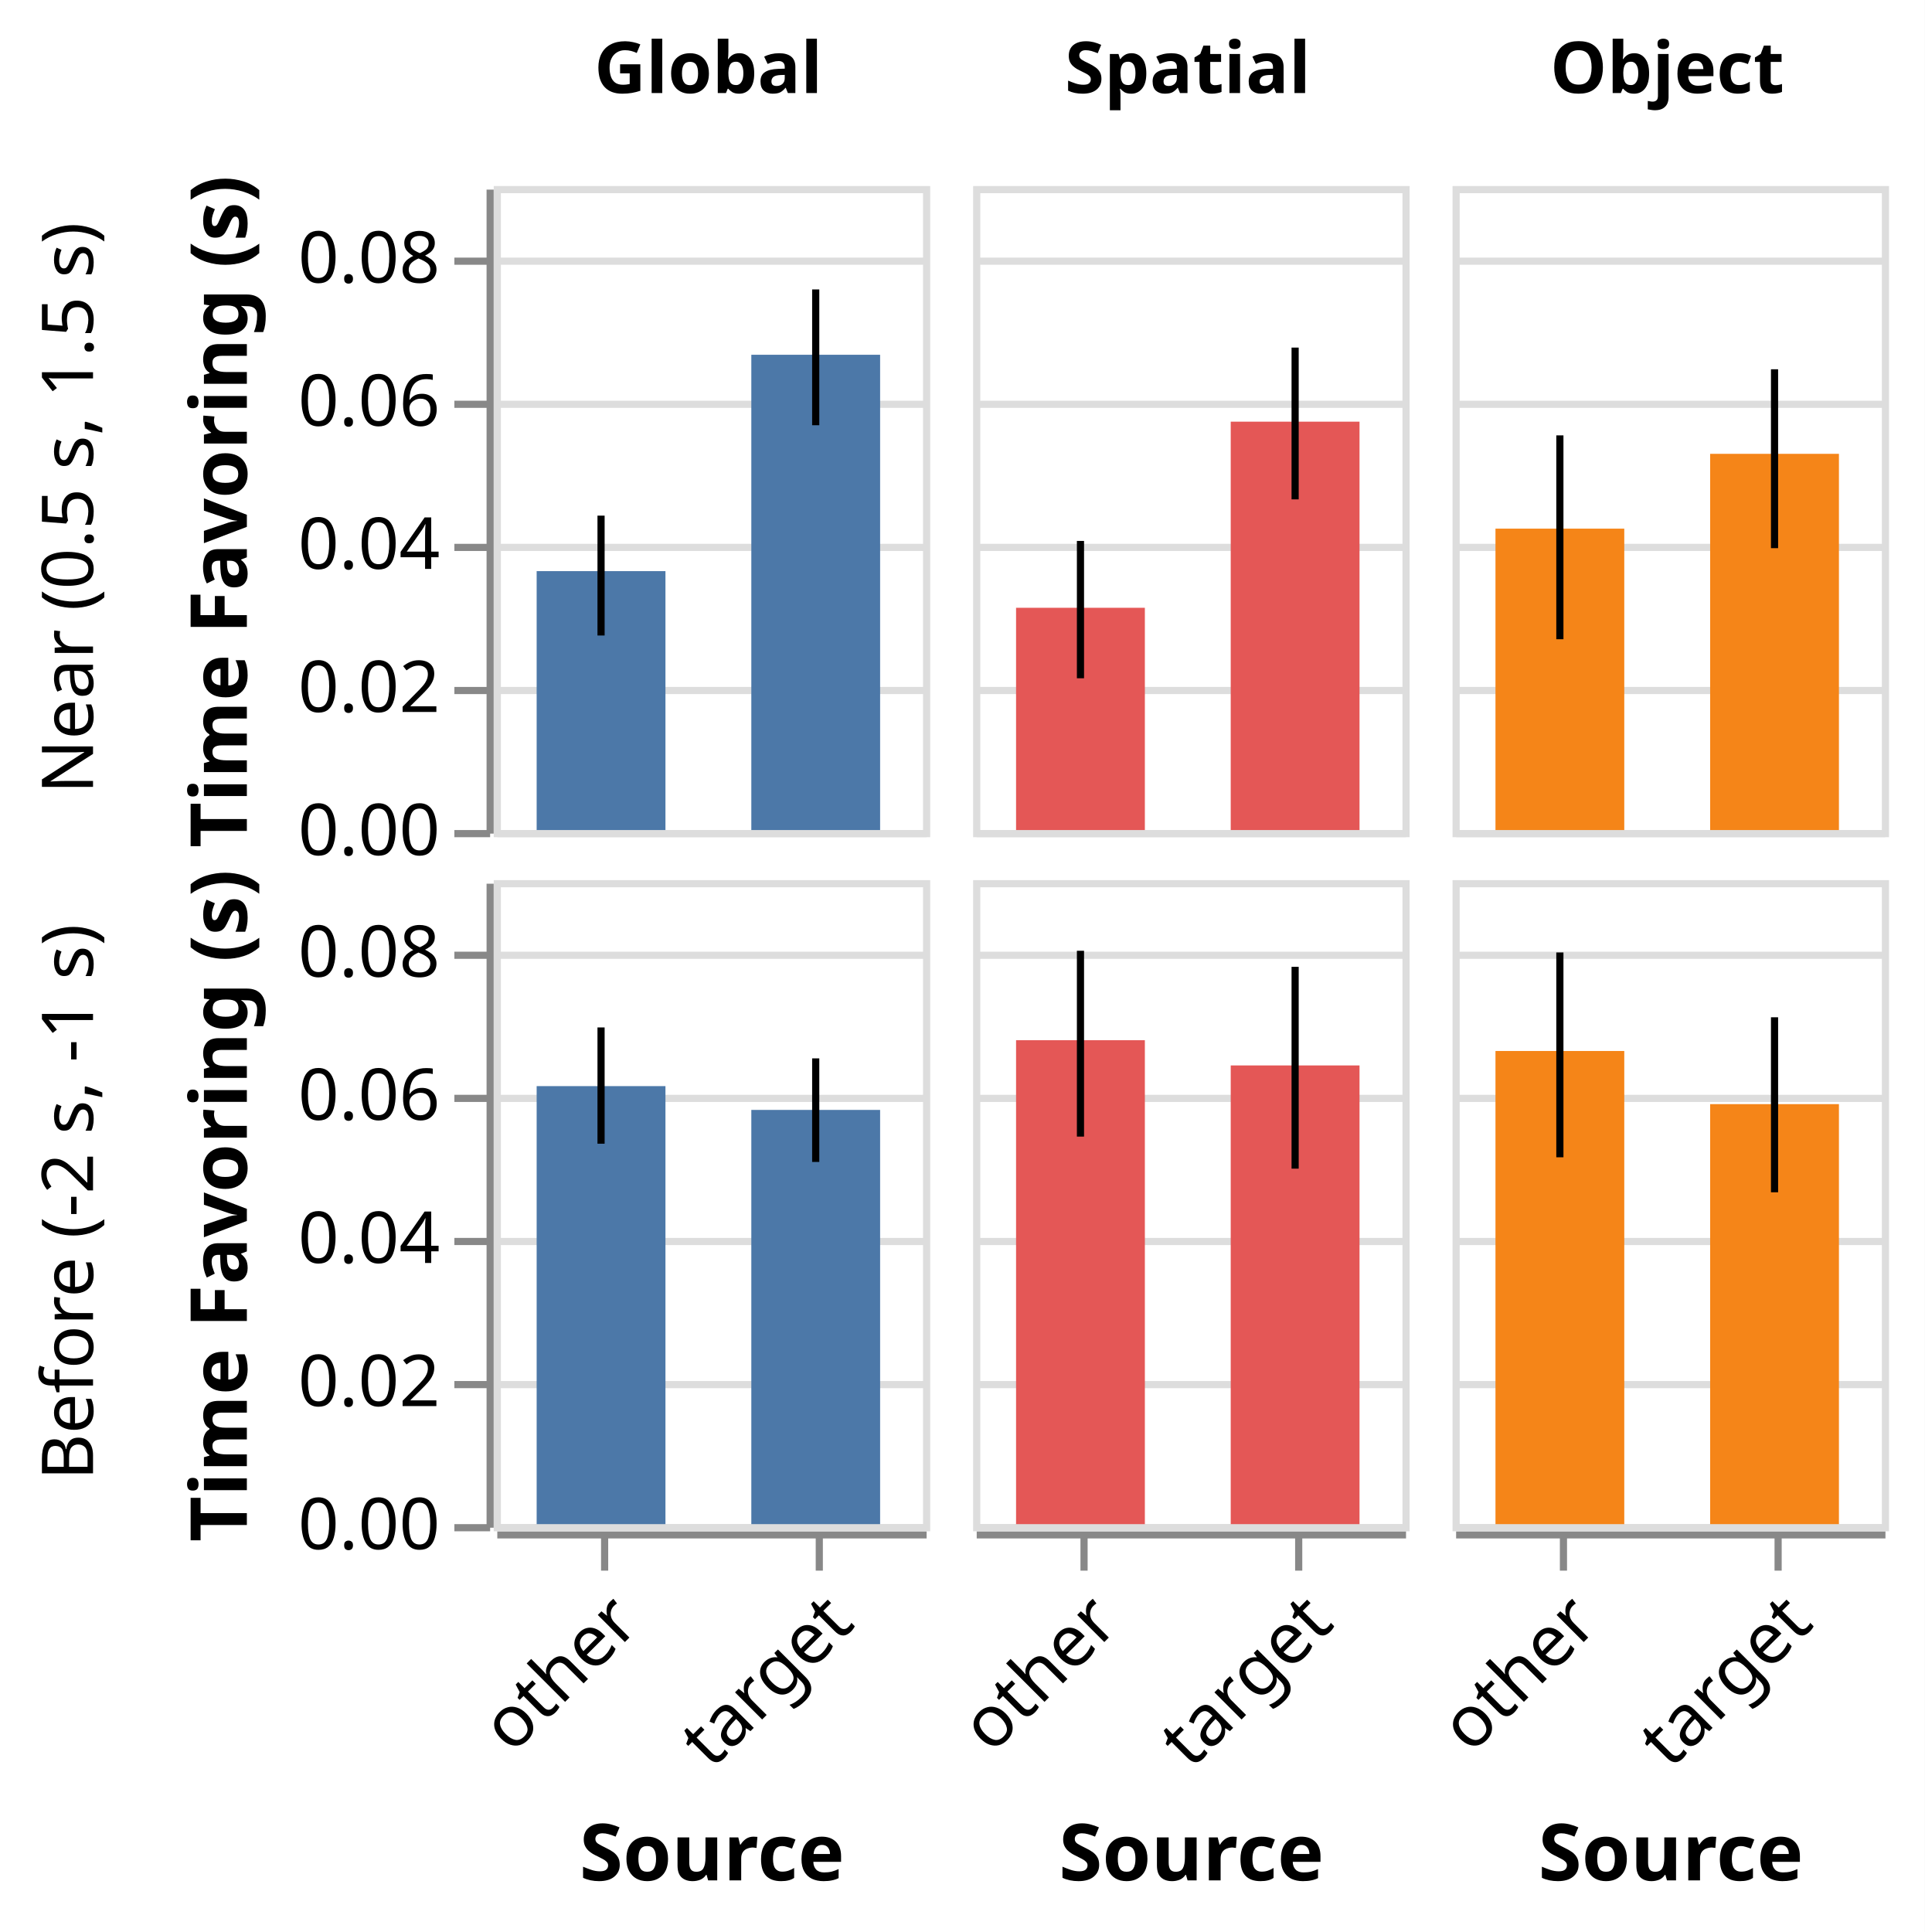
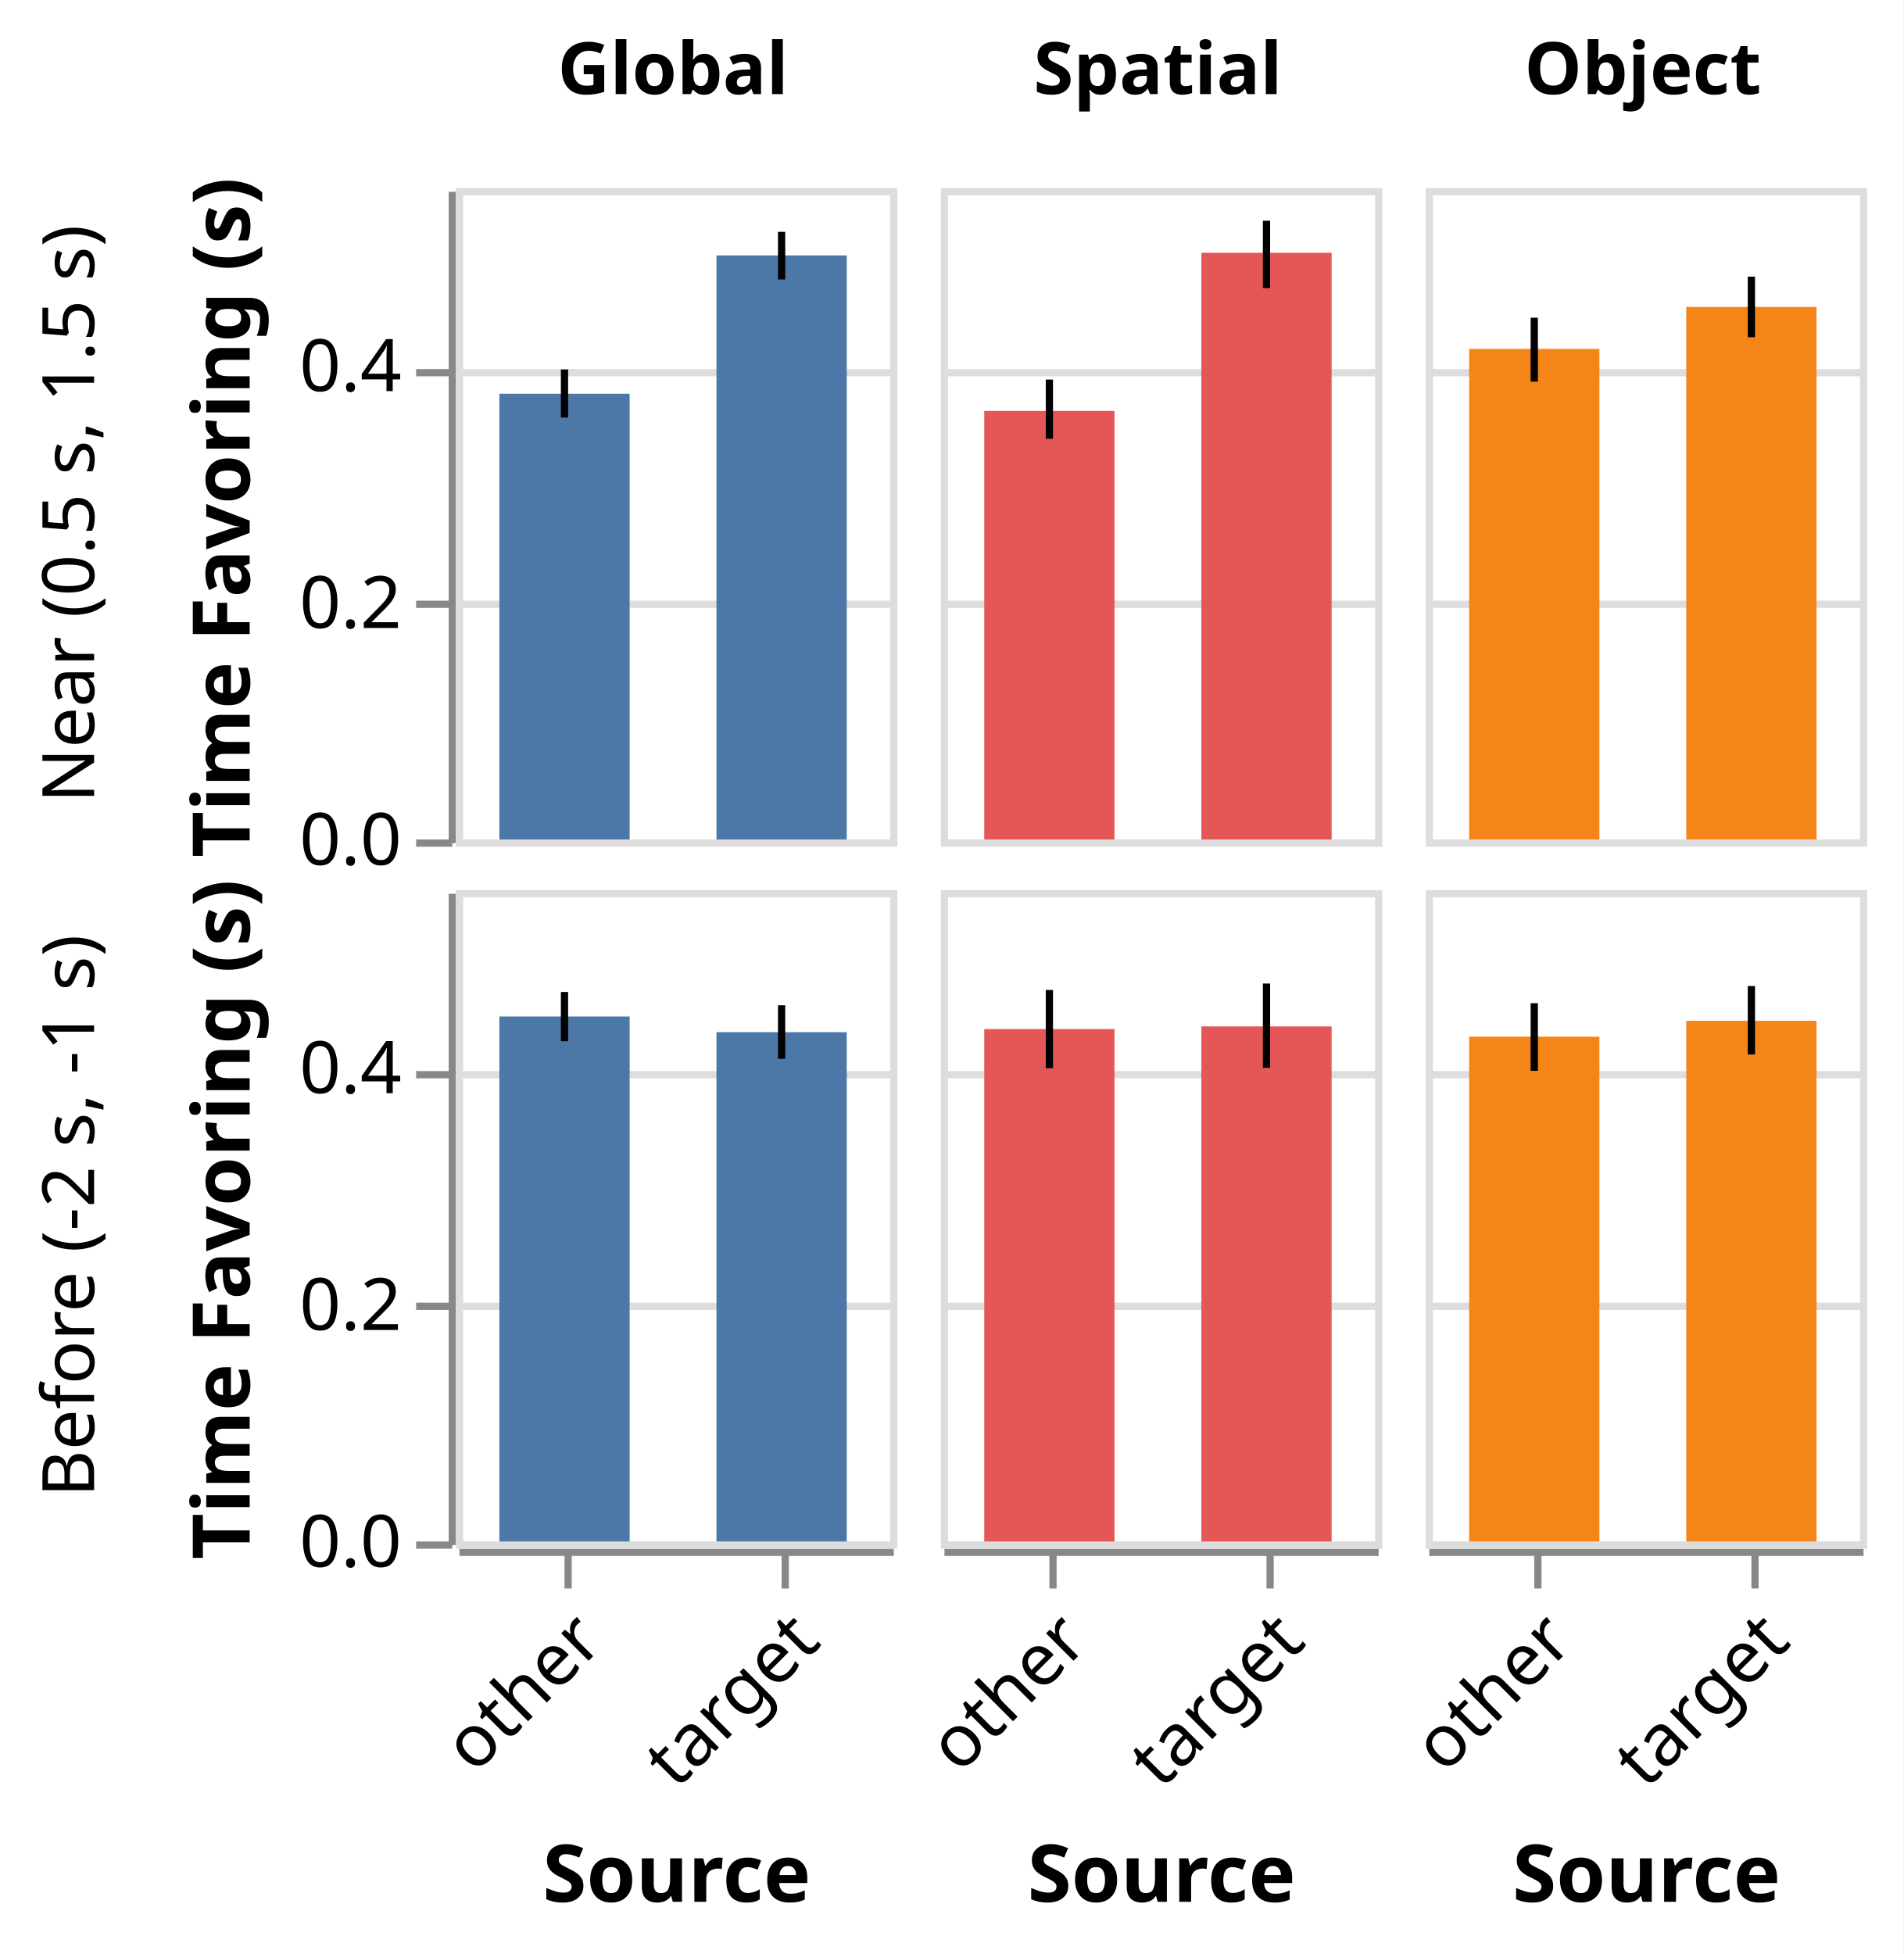
- <svg xmlns="http://www.w3.org/2000/svg" class="marks" width="269" height="270" viewBox="0 0 269 270" version="1.1">
-   <rect width="269" height="270" fill="white" />
-   <g fill="none" stroke-miterlimit="10" transform="translate(69,26)">
+ <svg xmlns="http://www.w3.org/2000/svg" class="marks" width="263" height="270" viewBox="0 0 263 270" version="1.1">
+   <rect width="263" height="270" fill="white" />
+   <g fill="none" stroke-miterlimit="10" transform="translate(63,26)">
    <g class="mark-group role-frame root" role="graphics-object" aria-roledescription="group mark container">
      <g transform="translate(0,0)">
        <path class="background" aria-hidden="true" d="M0,0h0v0h0Z" />
        <g>
          <g class="mark-group role-row-header row_header" role="graphics-object" aria-roledescription="group mark container">
            <g transform="translate(-1,0)">
              <path class="background" aria-hidden="true" d="M0,0h0v90h0Z" />
              <g>
-                 <g class="mark-group role-axis" role="graphics-symbol" aria-roledescription="axis" aria-label="Y-axis titled 'Time Favoring (s)' for a linear scale with values from 0.00 to 0.09">
+                 <g class="mark-group role-axis" role="graphics-symbol" aria-roledescription="axis" aria-label="Y-axis titled 'Time Favoring (s)' for a linear scale with values from 0.0 to 0.6">
                  <g transform="translate(0.5,0.5)">
                    <path class="background" aria-hidden="true" d="M0,0h0v0h0Z" pointer-events="none" />
                    <g>
                      <g class="mark-rule role-axis-tick" pointer-events="none">
                        <line transform="translate(0,90)" x2="-5" y2="0" stroke="#888" stroke-width="1" opacity="1" />
-                         <line transform="translate(0,70)" x2="-5" y2="0" stroke="#888" stroke-width="1" opacity="1" />
-                         <line transform="translate(0,50)" x2="-5" y2="0" stroke="#888" stroke-width="1" opacity="1" />
-                         <line transform="translate(0,30)" x2="-5" y2="0" stroke="#888" stroke-width="1" opacity="1" />
-                         <line transform="translate(0,10)" x2="-5" y2="0" stroke="#888" stroke-width="1" opacity="1" />
+                         <line transform="translate(0,57)" x2="-5" y2="0" stroke="#888" stroke-width="1" opacity="1" />
+                         <line transform="translate(0,25)" x2="-5" y2="0" stroke="#888" stroke-width="1" opacity="1" />
                      </g>
                      <g class="mark-text role-axis-label" pointer-events="none">
-                         <text text-anchor="end" transform="translate(-7,93)" font-family="sans-serif" font-size="10px" fill="#000" opacity="1">0.00</text>
-                         <text text-anchor="end" transform="translate(-7,73)" font-family="sans-serif" font-size="10px" fill="#000" opacity="1">0.02</text>
-                         <text text-anchor="end" transform="translate(-7,53)" font-family="sans-serif" font-size="10px" fill="#000" opacity="1">0.04</text>
-                         <text text-anchor="end" transform="translate(-7,33)" font-family="sans-serif" font-size="10px" fill="#000" opacity="1">0.06</text>
-                         <text text-anchor="end" transform="translate(-7,13)" font-family="sans-serif" font-size="10px" fill="#000" opacity="1">0.08</text>
+                         <text text-anchor="end" transform="translate(-7,93)" font-family="sans-serif" font-size="10px" fill="#000" opacity="1">0.0</text>
+                         <text text-anchor="end" transform="translate(-7,60.27273)" font-family="sans-serif" font-size="10px" fill="#000" opacity="1">0.2</text>
+                         <text text-anchor="end" transform="translate(-7,27.54545)" font-family="sans-serif" font-size="10px" fill="#000" opacity="1">0.4</text>
                      </g>
                      <g class="mark-rule role-axis-domain" pointer-events="none">
                        <line transform="translate(0,90)" x2="0" y2="-90" stroke="#888" stroke-width="1" opacity="1" />
                      </g>
                      <g class="mark-text role-axis-title" pointer-events="none">
-                         <text text-anchor="middle" transform="translate(-32,45) rotate(-90) translate(0,-2)" font-family="sans-serif" font-size="11px" font-weight="bold" fill="#000" opacity="1">Time Favoring (s)</text>
+                         <text text-anchor="middle" transform="translate(-26,45) rotate(-90) translate(0,-2)" font-family="sans-serif" font-size="11px" font-weight="bold" fill="#000" opacity="1">Time Favoring (s)</text>
                      </g>
                    </g>
                    <path class="foreground" aria-hidden="true" d="" pointer-events="none" display="none" />
                  </g>
                </g>
                <g class="mark-group role-title">
-                   <g transform="translate(-63,45)">
+                   <g transform="translate(-57,45)">
                    <path class="background" aria-hidden="true" d="M0,0h0v0h0Z" pointer-events="none" />
                    <g>
                      <g class="mark-text role-title-text" role="graphics-symbol" aria-roledescription="title" aria-label="Title text 'Near (0.5 s, 1.5 s)'" pointer-events="none">
                        <text text-anchor="middle" transform="translate(0,0) rotate(-90) translate(0,8)" font-family="sans-serif" font-size="10px" fill="#000" opacity="1">Near (0.5 s, 1.5 s)</text>
                      </g>
                    </g>
                    <path class="foreground" aria-hidden="true" d="" pointer-events="none" display="none" />
                  </g>
                </g>
              </g>
              <path class="foreground" aria-hidden="true" d="" display="none" />
            </g>
            <g transform="translate(-1,97)">
              <path class="background" aria-hidden="true" d="M0,0h0v90h0Z" />
              <g>
-                 <g class="mark-group role-axis" role="graphics-symbol" aria-roledescription="axis" aria-label="Y-axis titled 'Time Favoring (s)' for a linear scale with values from 0.00 to 0.09">
+                 <g class="mark-group role-axis" role="graphics-symbol" aria-roledescription="axis" aria-label="Y-axis titled 'Time Favoring (s)' for a linear scale with values from 0.0 to 0.6">
                  <g transform="translate(0.5,0.5)">
                    <path class="background" aria-hidden="true" d="M0,0h0v0h0Z" pointer-events="none" />
                    <g>
                      <g class="mark-rule role-axis-tick" pointer-events="none">
                        <line transform="translate(0,90)" x2="-5" y2="0" stroke="#888" stroke-width="1" opacity="1" />
-                         <line transform="translate(0,70)" x2="-5" y2="0" stroke="#888" stroke-width="1" opacity="1" />
-                         <line transform="translate(0,50)" x2="-5" y2="0" stroke="#888" stroke-width="1" opacity="1" />
-                         <line transform="translate(0,30)" x2="-5" y2="0" stroke="#888" stroke-width="1" opacity="1" />
-                         <line transform="translate(0,10)" x2="-5" y2="0" stroke="#888" stroke-width="1" opacity="1" />
+                         <line transform="translate(0,57)" x2="-5" y2="0" stroke="#888" stroke-width="1" opacity="1" />
+                         <line transform="translate(0,25)" x2="-5" y2="0" stroke="#888" stroke-width="1" opacity="1" />
                      </g>
                      <g class="mark-text role-axis-label" pointer-events="none">
-                         <text text-anchor="end" transform="translate(-7,93)" font-family="sans-serif" font-size="10px" fill="#000" opacity="1">0.00</text>
-                         <text text-anchor="end" transform="translate(-7,73)" font-family="sans-serif" font-size="10px" fill="#000" opacity="1">0.02</text>
-                         <text text-anchor="end" transform="translate(-7,53)" font-family="sans-serif" font-size="10px" fill="#000" opacity="1">0.04</text>
-                         <text text-anchor="end" transform="translate(-7,33)" font-family="sans-serif" font-size="10px" fill="#000" opacity="1">0.06</text>
-                         <text text-anchor="end" transform="translate(-7,13)" font-family="sans-serif" font-size="10px" fill="#000" opacity="1">0.08</text>
+                         <text text-anchor="end" transform="translate(-7,93)" font-family="sans-serif" font-size="10px" fill="#000" opacity="1">0.0</text>
+                         <text text-anchor="end" transform="translate(-7,60.27273)" font-family="sans-serif" font-size="10px" fill="#000" opacity="1">0.2</text>
+                         <text text-anchor="end" transform="translate(-7,27.54545)" font-family="sans-serif" font-size="10px" fill="#000" opacity="1">0.4</text>
                      </g>
                      <g class="mark-rule role-axis-domain" pointer-events="none">
                        <line transform="translate(0,90)" x2="0" y2="-90" stroke="#888" stroke-width="1" opacity="1" />
                      </g>
                      <g class="mark-text role-axis-title" pointer-events="none">
-                         <text text-anchor="middle" transform="translate(-32,45) rotate(-90) translate(0,-2)" font-family="sans-serif" font-size="11px" font-weight="bold" fill="#000" opacity="1">Time Favoring (s)</text>
+                         <text text-anchor="middle" transform="translate(-26,45) rotate(-90) translate(0,-2)" font-family="sans-serif" font-size="11px" font-weight="bold" fill="#000" opacity="1">Time Favoring (s)</text>
                      </g>
                    </g>
                    <path class="foreground" aria-hidden="true" d="" pointer-events="none" display="none" />
                  </g>
                </g>
                <g class="mark-group role-title">
-                   <g transform="translate(-63,45)">
+                   <g transform="translate(-57,45)">
                    <path class="background" aria-hidden="true" d="M0,0h0v0h0Z" pointer-events="none" />
                    <g>
                      <g class="mark-text role-title-text" role="graphics-symbol" aria-roledescription="title" aria-label="Title text 'Before (-2 s, -1 s)'" pointer-events="none">
                        <text text-anchor="middle" transform="translate(0,0) rotate(-90) translate(0,8)" font-family="sans-serif" font-size="10px" fill="#000" opacity="1">Before (-2 s, -1 s)</text>
                      </g>
                    </g>
                    <path class="foreground" aria-hidden="true" d="" pointer-events="none" display="none" />
                  </g>
                </g>
              </g>
              <path class="foreground" aria-hidden="true" d="" display="none" />
            </g>
          </g>
          <g class="mark-group role-column-header column_header" role="graphics-object" aria-roledescription="group mark container">
            <g transform="translate(0,-1)">
              <path class="background" aria-hidden="true" d="M0,0h60v0h-60Z" />
              <g>
                <g class="mark-group role-title">
                  <g transform="translate(30,-20)">
                    <path class="background" aria-hidden="true" d="M0,0h0v0h0Z" pointer-events="none" />
                    <g>
                      <g class="mark-text role-title-text" role="graphics-symbol" aria-roledescription="title" aria-label="Title text 'Global'" pointer-events="none">
                        <text text-anchor="middle" transform="translate(0,8)" font-family="sans-serif" font-size="10px" font-weight="bold" fill="#000" opacity="1">Global</text>
                      </g>
                    </g>
                    <path class="foreground" aria-hidden="true" d="" pointer-events="none" display="none" />
                  </g>
                </g>
              </g>
              <path class="foreground" aria-hidden="true" d="" display="none" />
            </g>
            <g transform="translate(67,-1)">
              <path class="background" aria-hidden="true" d="M0,0h60v0h-60Z" />
              <g>
                <g class="mark-group role-title">
                  <g transform="translate(30,-20)">
                    <path class="background" aria-hidden="true" d="M0,0h0v0h0Z" pointer-events="none" />
                    <g>
                      <g class="mark-text role-title-text" role="graphics-symbol" aria-roledescription="title" aria-label="Title text 'Spatial'" pointer-events="none">
                        <text text-anchor="middle" transform="translate(0,8)" font-family="sans-serif" font-size="10px" font-weight="bold" fill="#000" opacity="1">Spatial</text>
                      </g>
                    </g>
                    <path class="foreground" aria-hidden="true" d="" pointer-events="none" display="none" />
                  </g>
                </g>
              </g>
              <path class="foreground" aria-hidden="true" d="" display="none" />
            </g>
            <g transform="translate(134,-1)">
              <path class="background" aria-hidden="true" d="M0,0h60v0h-60Z" />
              <g>
                <g class="mark-group role-title">
                  <g transform="translate(30,-20)">
                    <path class="background" aria-hidden="true" d="M0,0h0v0h0Z" pointer-events="none" />
                    <g>
                      <g class="mark-text role-title-text" role="graphics-symbol" aria-roledescription="title" aria-label="Title text 'Object'" pointer-events="none">
                        <text text-anchor="middle" transform="translate(0,8)" font-family="sans-serif" font-size="10px" font-weight="bold" fill="#000" opacity="1">Object</text>
                      </g>
                    </g>
                    <path class="foreground" aria-hidden="true" d="" pointer-events="none" display="none" />
                  </g>
                </g>
              </g>
              <path class="foreground" aria-hidden="true" d="" display="none" />
            </g>
          </g>
          <g class="mark-group role-column-footer column_footer" role="graphics-object" aria-roledescription="group mark container">
            <g transform="translate(0,188)">
              <path class="background" aria-hidden="true" d="M0,0h60v0h-60Z" />
              <g>
                <g class="mark-group role-axis" role="graphics-symbol" aria-roledescription="axis" aria-label="X-axis titled 'Source' for a discrete scale with 2 values: other, target">
                  <g transform="translate(0.5,0.5)">
                    <path class="background" aria-hidden="true" d="M0,0h0v0h0Z" pointer-events="none" />
                    <g>
                      <g class="mark-rule role-axis-tick" pointer-events="none">
                        <line transform="translate(15,0)" x2="0" y2="5" stroke="#888" stroke-width="1" opacity="1" />
                        <line transform="translate(45,0)" x2="0" y2="5" stroke="#888" stroke-width="1" opacity="1" />
                      </g>
                      <g class="mark-text role-axis-label" pointer-events="none">
                        <text text-anchor="end" transform="translate(14.5,7) rotate(315) translate(0,8)" font-family="sans-serif" font-size="10px" fill="#000" opacity="1">other</text>
                        <text text-anchor="end" transform="translate(44.5,7) rotate(315) translate(0,8)" font-family="sans-serif" font-size="10px" fill="#000" opacity="1">target</text>
                      </g>
                      <g class="mark-rule role-axis-domain" pointer-events="none">
                        <line transform="translate(0,0)" x2="60" y2="0" stroke="#888" stroke-width="1" opacity="1" />
                      </g>
                      <g class="mark-text role-axis-title" pointer-events="none">
                        <text text-anchor="middle" transform="translate(30,48.28427)" font-family="sans-serif" font-size="11px" font-weight="bold" fill="#000" opacity="1">Source</text>
                      </g>
                    </g>
                    <path class="foreground" aria-hidden="true" d="" pointer-events="none" display="none" />
                  </g>
                </g>
              </g>
              <path class="foreground" aria-hidden="true" d="" display="none" />
            </g>
            <g transform="translate(67,188)">
              <path class="background" aria-hidden="true" d="M0,0h60v0h-60Z" />
              <g>
                <g class="mark-group role-axis" role="graphics-symbol" aria-roledescription="axis" aria-label="X-axis titled 'Source' for a discrete scale with 2 values: other, target">
                  <g transform="translate(0.5,0.5)">
                    <path class="background" aria-hidden="true" d="M0,0h0v0h0Z" pointer-events="none" />
                    <g>
                      <g class="mark-rule role-axis-tick" pointer-events="none">
                        <line transform="translate(15,0)" x2="0" y2="5" stroke="#888" stroke-width="1" opacity="1" />
                        <line transform="translate(45,0)" x2="0" y2="5" stroke="#888" stroke-width="1" opacity="1" />
                      </g>
                      <g class="mark-text role-axis-label" pointer-events="none">
                        <text text-anchor="end" transform="translate(14.5,7) rotate(315) translate(0,8)" font-family="sans-serif" font-size="10px" fill="#000" opacity="1">other</text>
                        <text text-anchor="end" transform="translate(44.5,7) rotate(315) translate(0,8)" font-family="sans-serif" font-size="10px" fill="#000" opacity="1">target</text>
                      </g>
                      <g class="mark-rule role-axis-domain" pointer-events="none">
                        <line transform="translate(0,0)" x2="60" y2="0" stroke="#888" stroke-width="1" opacity="1" />
                      </g>
                      <g class="mark-text role-axis-title" pointer-events="none">
                        <text text-anchor="middle" transform="translate(30,48.28427)" font-family="sans-serif" font-size="11px" font-weight="bold" fill="#000" opacity="1">Source</text>
                      </g>
                    </g>
                    <path class="foreground" aria-hidden="true" d="" pointer-events="none" display="none" />
                  </g>
                </g>
              </g>
              <path class="foreground" aria-hidden="true" d="" display="none" />
            </g>
            <g transform="translate(134,188)">
              <path class="background" aria-hidden="true" d="M0,0h60v0h-60Z" />
              <g>
                <g class="mark-group role-axis" role="graphics-symbol" aria-roledescription="axis" aria-label="X-axis titled 'Source' for a discrete scale with 2 values: other, target">
                  <g transform="translate(0.5,0.5)">
                    <path class="background" aria-hidden="true" d="M0,0h0v0h0Z" pointer-events="none" />
                    <g>
                      <g class="mark-rule role-axis-tick" pointer-events="none">
                        <line transform="translate(15,0)" x2="0" y2="5" stroke="#888" stroke-width="1" opacity="1" />
                        <line transform="translate(45,0)" x2="0" y2="5" stroke="#888" stroke-width="1" opacity="1" />
                      </g>
                      <g class="mark-text role-axis-label" pointer-events="none">
                        <text text-anchor="end" transform="translate(14.5,7) rotate(315) translate(0,8)" font-family="sans-serif" font-size="10px" fill="#000" opacity="1">other</text>
                        <text text-anchor="end" transform="translate(44.5,7) rotate(315) translate(0,8)" font-family="sans-serif" font-size="10px" fill="#000" opacity="1">target</text>
                      </g>
                      <g class="mark-rule role-axis-domain" pointer-events="none">
                        <line transform="translate(0,0)" x2="60" y2="0" stroke="#888" stroke-width="1" opacity="1" />
                      </g>
                      <g class="mark-text role-axis-title" pointer-events="none">
                        <text text-anchor="middle" transform="translate(30,48.28427)" font-family="sans-serif" font-size="11px" font-weight="bold" fill="#000" opacity="1">Source</text>
                      </g>
                    </g>
                    <path class="foreground" aria-hidden="true" d="" pointer-events="none" display="none" />
                  </g>
                </g>
              </g>
              <path class="foreground" aria-hidden="true" d="" display="none" />
            </g>
          </g>
          <g class="mark-group role-scope cell" role="graphics-object" aria-roledescription="group mark container">
            <g transform="translate(0,0)">
              <path class="background" aria-hidden="true" d="M0.5,0.5h60v90h-60Z" stroke="#ddd" />
              <g>
                <g class="mark-group role-axis" aria-hidden="true">
                  <g transform="translate(0.5,0.5)">
                    <path class="background" aria-hidden="true" d="M0,0h0v0h0Z" pointer-events="none" />
                    <g>
                      <g class="mark-rule role-axis-grid" pointer-events="none">
                        <line transform="translate(0,90)" x2="60" y2="0" stroke="#ddd" stroke-width="1" opacity="1" />
-                         <line transform="translate(0,70)" x2="60" y2="0" stroke="#ddd" stroke-width="1" opacity="1" />
-                         <line transform="translate(0,50)" x2="60" y2="0" stroke="#ddd" stroke-width="1" opacity="1" />
-                         <line transform="translate(0,30)" x2="60" y2="0" stroke="#ddd" stroke-width="1" opacity="1" />
-                         <line transform="translate(0,10)" x2="60" y2="0" stroke="#ddd" stroke-width="1" opacity="1" />
-                       </g>
-                     </g>
-                     <path class="foreground" aria-hidden="true" d="" pointer-events="none" display="none" />
-                   </g>
-                 </g>
-                 <g class="mark-rect role-mark child_layer_0_marks" role="graphics-object" aria-roledescription="rect mark container">
-                   <path aria-label="Source: target; Time Favoring (s): 0.0664214257964; condition: global" role="graphics-symbol" aria-roledescription="bar" d="M36,23.579h18v66.421h-18Z" fill="#4c78a8" />
-                   <path aria-label="Source: other; Time Favoring (s): 0.036183954934; condition: global" role="graphics-symbol" aria-roledescription="bar" d="M6,53.816h18v36.184h-18Z" fill="#4c78a8" />
-                 </g>
-                 <g class="mark-rule role-mark child_layer_1_marks" role="graphics-object" aria-roledescription="rule mark container">
-                   <line aria-label="Source: target; lower: 0.0565729409479; upper: 0.0755511849262" role="graphics-symbol" aria-roledescription="rule mark" transform="translate(45,33.42706)" x2="0" y2="-18.978" stroke="black" />
-                   <line aria-label="Source: other; lower: 0.0271877428127; upper: 0.0439396367521" role="graphics-symbol" aria-roledescription="rule mark" transform="translate(15,62.81226)" x2="0" y2="-16.752" stroke="black" />
+                         <line transform="translate(0,57)" x2="60" y2="0" stroke="#ddd" stroke-width="1" opacity="1" />
+                         <line transform="translate(0,25)" x2="60" y2="0" stroke="#ddd" stroke-width="1" opacity="1" />
+                       </g>
+                     </g>
+                     <path class="foreground" aria-hidden="true" d="" pointer-events="none" display="none" />
+                   </g>
+                 </g>
+                 <g class="mark-rect role-mark child_layer_0_marks" role="graphics-object" aria-roledescription="rect mark container">
+                   <path aria-label="Source: target; Time Favoring (s): 0.493206099456; condition: global" role="graphics-symbol" aria-roledescription="bar" d="M36,9.294h18v80.706h-18Z" fill="#4c78a8" />
+                   <path aria-label="Source: other; Time Favoring (s): 0.376401029526; condition: global" role="graphics-symbol" aria-roledescription="bar" d="M6,28.407h18v61.593h-18Z" fill="#4c78a8" />
+                 </g>
+                 <g class="mark-rule role-mark child_layer_1_marks" role="graphics-object" aria-roledescription="rule mark container">
+                   <line aria-label="Source: target; lower: 0.472915513306; upper: 0.513117897727" role="graphics-symbol" aria-roledescription="rule mark" transform="translate(45,12.61383)" x2="0" y2="-6.579" stroke="black" />
+                   <line aria-label="Source: other; lower: 0.356305846931; upper: 0.396875" role="graphics-symbol" aria-roledescription="rule mark" transform="translate(15,31.69541)" x2="0" y2="-6.639" stroke="black" />
                </g>
              </g>
              <path class="foreground" aria-hidden="true" d="" display="none" />
            </g>
            <g transform="translate(67,0)">
              <path class="background" aria-hidden="true" d="M0.5,0.5h60v90h-60Z" stroke="#ddd" />
              <g>
                <g class="mark-group role-axis" aria-hidden="true">
                  <g transform="translate(0.5,0.5)">
                    <path class="background" aria-hidden="true" d="M0,0h0v0h0Z" pointer-events="none" />
                    <g>
                      <g class="mark-rule role-axis-grid" pointer-events="none">
                        <line transform="translate(0,90)" x2="60" y2="0" stroke="#ddd" stroke-width="1" opacity="1" />
-                         <line transform="translate(0,70)" x2="60" y2="0" stroke="#ddd" stroke-width="1" opacity="1" />
-                         <line transform="translate(0,50)" x2="60" y2="0" stroke="#ddd" stroke-width="1" opacity="1" />
-                         <line transform="translate(0,30)" x2="60" y2="0" stroke="#ddd" stroke-width="1" opacity="1" />
-                         <line transform="translate(0,10)" x2="60" y2="0" stroke="#ddd" stroke-width="1" opacity="1" />
-                       </g>
-                     </g>
-                     <path class="foreground" aria-hidden="true" d="" pointer-events="none" display="none" />
-                   </g>
-                 </g>
-                 <g class="mark-rect role-mark child_layer_0_marks" role="graphics-object" aria-roledescription="rect mark container">
-                   <path aria-label="Source: target; Time Favoring (s): 0.0570707070707; condition: spatial" role="graphics-symbol" aria-roledescription="bar" d="M36,32.929h18v57.071h-18Z" fill="#e45756" />
-                   <path aria-label="Source: other; Time Favoring (s): 0.0310606060606; condition: spatial" role="graphics-symbol" aria-roledescription="bar" d="M6,58.939h18v31.061h-18Z" fill="#e45756" />
-                 </g>
-                 <g class="mark-rule role-mark child_layer_1_marks" role="graphics-object" aria-roledescription="rule mark container">
-                   <line aria-label="Source: target; lower: 0.0462121212121; upper: 0.0674242424242" role="graphics-symbol" aria-roledescription="rule mark" transform="translate(45,43.78788)" x2="0" y2="-21.212" stroke="black" />
-                   <line aria-label="Source: other; lower: 0.0212121212121; upper: 0.040404040404" role="graphics-symbol" aria-roledescription="rule mark" transform="translate(15,68.78788)" x2="0" y2="-19.192" stroke="black" />
+                         <line transform="translate(0,57)" x2="60" y2="0" stroke="#ddd" stroke-width="1" opacity="1" />
+                         <line transform="translate(0,25)" x2="60" y2="0" stroke="#ddd" stroke-width="1" opacity="1" />
+                       </g>
+                     </g>
+                     <path class="foreground" aria-hidden="true" d="" pointer-events="none" display="none" />
+                   </g>
+                 </g>
+                 <g class="mark-rect role-mark child_layer_0_marks" role="graphics-object" aria-roledescription="rect mark container">
+                   <path aria-label="Source: target; Time Favoring (s): 0.495454545455; condition: spatial" role="graphics-symbol" aria-roledescription="bar" d="M36,8.926h18v81.074h-18Z" fill="#e45756" />
+                   <path aria-label="Source: other; Time Favoring (s): 0.361868686869; condition: spatial" role="graphics-symbol" aria-roledescription="bar" d="M6,30.785h18v59.215h-18Z" fill="#e45756" />
+                 </g>
+                 <g class="mark-rule role-mark child_layer_1_marks" role="graphics-object" aria-roledescription="rule mark container">
+                   <line aria-label="Source: target; lower: 0.465656565657; upper: 0.522481060606" role="graphics-symbol" aria-roledescription="rule mark" transform="translate(45,13.80165)" x2="0" y2="-9.299" stroke="black" />
+                   <line aria-label="Source: other; lower: 0.338383838384; upper: 0.388383838384" role="graphics-symbol" aria-roledescription="rule mark" transform="translate(15,34.6281)" x2="0" y2="-8.182" stroke="black" />
                </g>
              </g>
              <path class="foreground" aria-hidden="true" d="" display="none" />
            </g>
            <g transform="translate(134,0)">
              <path class="background" aria-hidden="true" d="M0.5,0.5h60v90h-60Z" stroke="#ddd" />
              <g>
                <g class="mark-group role-axis" aria-hidden="true">
                  <g transform="translate(0.5,0.5)">
                    <path class="background" aria-hidden="true" d="M0,0h0v0h0Z" pointer-events="none" />
                    <g>
                      <g class="mark-rule role-axis-grid" pointer-events="none">
                        <line transform="translate(0,90)" x2="60" y2="0" stroke="#ddd" stroke-width="1" opacity="1" />
-                         <line transform="translate(0,70)" x2="60" y2="0" stroke="#ddd" stroke-width="1" opacity="1" />
-                         <line transform="translate(0,50)" x2="60" y2="0" stroke="#ddd" stroke-width="1" opacity="1" />
-                         <line transform="translate(0,30)" x2="60" y2="0" stroke="#ddd" stroke-width="1" opacity="1" />
-                         <line transform="translate(0,10)" x2="60" y2="0" stroke="#ddd" stroke-width="1" opacity="1" />
-                       </g>
-                     </g>
-                     <path class="foreground" aria-hidden="true" d="" pointer-events="none" display="none" />
-                   </g>
-                 </g>
-                 <g class="mark-rect role-mark child_layer_0_marks" role="graphics-object" aria-roledescription="rect mark container">
-                   <path aria-label="Source: target; Time Favoring (s): 0.0525757575758; condition: object" role="graphics-symbol" aria-roledescription="bar" d="M36,37.424h18v52.576h-18Z" fill="#f58518" />
-                   <path aria-label="Source: other; Time Favoring (s): 0.0421212121212; condition: object" role="graphics-symbol" aria-roledescription="bar" d="M6,47.879h18v42.121h-18Z" fill="#f58518" />
-                 </g>
-                 <g class="mark-rule role-mark child_layer_1_marks" role="graphics-object" aria-roledescription="rule mark container">
-                   <line aria-label="Source: target; lower: 0.0393939393939; upper: 0.0643939393939" role="graphics-symbol" aria-roledescription="rule mark" transform="translate(45,50.60606)" x2="0" y2="-25" stroke="black" />
-                   <line aria-label="Source: other; lower: 0.0266666666667; upper: 0.0551553030303" role="graphics-symbol" aria-roledescription="rule mark" transform="translate(15,63.33333)" x2="0" y2="-28.489" stroke="black" />
+                         <line transform="translate(0,57)" x2="60" y2="0" stroke="#ddd" stroke-width="1" opacity="1" />
+                         <line transform="translate(0,25)" x2="60" y2="0" stroke="#ddd" stroke-width="1" opacity="1" />
+                       </g>
+                     </g>
+                     <path class="foreground" aria-hidden="true" d="" pointer-events="none" display="none" />
+                   </g>
+                 </g>
+                 <g class="mark-rect role-mark child_layer_0_marks" role="graphics-object" aria-roledescription="rect mark container">
+                   <path aria-label="Source: target; Time Favoring (s): 0.449696969697; condition: object" role="graphics-symbol" aria-roledescription="bar" d="M36,16.413h18v73.587h-18Z" fill="#f58518" />
+                   <path aria-label="Source: other; Time Favoring (s): 0.414242424242; condition: object" role="graphics-symbol" aria-roledescription="bar" d="M6,22.215h18v67.785h-18Z" fill="#f58518" />
+                 </g>
+                 <g class="mark-rule role-mark child_layer_1_marks" role="graphics-object" aria-roledescription="rule mark container">
+                   <line aria-label="Source: target; lower: 0.424090909091; upper: 0.475303030303" role="graphics-symbol" aria-roledescription="rule mark" transform="translate(45,20.60331)" x2="0" y2="-8.38" stroke="black" />
+                   <line aria-label="Source: other; lower: 0.386666666667; upper: 0.440606060606" role="graphics-symbol" aria-roledescription="rule mark" transform="translate(15,26.72727)" x2="0" y2="-8.826" stroke="black" />
                </g>
              </g>
              <path class="foreground" aria-hidden="true" d="" display="none" />
            </g>
            <g transform="translate(0,97)">
              <path class="background" aria-hidden="true" d="M0.5,0.5h60v90h-60Z" stroke="#ddd" />
              <g>
                <g class="mark-group role-axis" aria-hidden="true">
                  <g transform="translate(0.5,0.5)">
                    <path class="background" aria-hidden="true" d="M0,0h0v0h0Z" pointer-events="none" />
                    <g>
                      <g class="mark-rule role-axis-grid" pointer-events="none">
                        <line transform="translate(0,90)" x2="60" y2="0" stroke="#ddd" stroke-width="1" opacity="1" />
-                         <line transform="translate(0,70)" x2="60" y2="0" stroke="#ddd" stroke-width="1" opacity="1" />
-                         <line transform="translate(0,50)" x2="60" y2="0" stroke="#ddd" stroke-width="1" opacity="1" />
-                         <line transform="translate(0,30)" x2="60" y2="0" stroke="#ddd" stroke-width="1" opacity="1" />
-                         <line transform="translate(0,10)" x2="60" y2="0" stroke="#ddd" stroke-width="1" opacity="1" />
-                       </g>
-                     </g>
-                     <path class="foreground" aria-hidden="true" d="" pointer-events="none" display="none" />
-                   </g>
-                 </g>
-                 <g class="mark-rect role-mark child_layer_0_marks" role="graphics-object" aria-roledescription="rect mark container">
-                   <path aria-label="Source: target; Time Favoring (s): 0.0578881331628; condition: global" role="graphics-symbol" aria-roledescription="bar" d="M36,32.112h18v57.888h-18Z" fill="#4c78a8" />
-                   <path aria-label="Source: other; Time Favoring (s): 0.0612126012479; condition: global" role="graphics-symbol" aria-roledescription="bar" d="M6,28.787h18v61.213h-18Z" fill="#4c78a8" />
-                 </g>
-                 <g class="mark-rule role-mark child_layer_1_marks" role="graphics-object" aria-roledescription="rule mark container">
-                   <line aria-label="Source: target; lower: 0.0506166918575; upper: 0.0650911473472" role="graphics-symbol" aria-roledescription="rule mark" transform="translate(45,39.38331)" x2="0" y2="-14.474" stroke="black" />
-                   <line aria-label="Source: other; lower: 0.0531654507228; upper: 0.0694129558578" role="graphics-symbol" aria-roledescription="rule mark" transform="translate(15,36.83455)" x2="0" y2="-16.248" stroke="black" />
+                         <line transform="translate(0,57)" x2="60" y2="0" stroke="#ddd" stroke-width="1" opacity="1" />
+                         <line transform="translate(0,25)" x2="60" y2="0" stroke="#ddd" stroke-width="1" opacity="1" />
+                       </g>
+                     </g>
+                     <path class="foreground" aria-hidden="true" d="" pointer-events="none" display="none" />
+                   </g>
+                 </g>
+                 <g class="mark-rect role-mark child_layer_0_marks" role="graphics-object" aria-roledescription="rect mark container">
+                   <path aria-label="Source: target; Time Favoring (s): 0.43007414351; condition: global" role="graphics-symbol" aria-roledescription="bar" d="M36,19.624h18v70.376h-18Z" fill="#4c78a8" />
+                   <path aria-label="Source: other; Time Favoring (s): 0.443315699725; condition: global" role="graphics-symbol" aria-roledescription="bar" d="M6,17.457h18v72.543h-18Z" fill="#4c78a8" />
+                 </g>
+                 <g class="mark-rule role-mark child_layer_1_marks" role="graphics-object" aria-roledescription="rule mark container">
+                   <line aria-label="Source: target; lower: 0.407578545857; upper: 0.452791372369" role="graphics-symbol" aria-roledescription="rule mark" transform="translate(45,23.30533)" x2="0" y2="-7.398" stroke="black" />
+                   <line aria-label="Source: other; lower: 0.422424839166; upper: 0.464038217455" role="graphics-symbol" aria-roledescription="rule mark" transform="translate(15,20.87594)" x2="0" y2="-6.809" stroke="black" />
                </g>
              </g>
              <path class="foreground" aria-hidden="true" d="" display="none" />
            </g>
            <g transform="translate(67,97)">
              <path class="background" aria-hidden="true" d="M0.5,0.5h60v90h-60Z" stroke="#ddd" />
              <g>
                <g class="mark-group role-axis" aria-hidden="true">
                  <g transform="translate(0.5,0.5)">
                    <path class="background" aria-hidden="true" d="M0,0h0v0h0Z" pointer-events="none" />
                    <g>
                      <g class="mark-rule role-axis-grid" pointer-events="none">
                        <line transform="translate(0,90)" x2="60" y2="0" stroke="#ddd" stroke-width="1" opacity="1" />
-                         <line transform="translate(0,70)" x2="60" y2="0" stroke="#ddd" stroke-width="1" opacity="1" />
-                         <line transform="translate(0,50)" x2="60" y2="0" stroke="#ddd" stroke-width="1" opacity="1" />
-                         <line transform="translate(0,30)" x2="60" y2="0" stroke="#ddd" stroke-width="1" opacity="1" />
-                         <line transform="translate(0,10)" x2="60" y2="0" stroke="#ddd" stroke-width="1" opacity="1" />
-                       </g>
-                     </g>
-                     <path class="foreground" aria-hidden="true" d="" pointer-events="none" display="none" />
-                   </g>
-                 </g>
-                 <g class="mark-rect role-mark child_layer_0_marks" role="graphics-object" aria-roledescription="rect mark container">
-                   <path aria-label="Source: target; Time Favoring (s): 0.0641025641026; condition: spatial" role="graphics-symbol" aria-roledescription="bar" d="M36,25.897h18v64.103h-18Z" fill="#e45756" />
-                   <path aria-label="Source: other; Time Favoring (s): 0.0676282051282; condition: spatial" role="graphics-symbol" aria-roledescription="bar" d="M6,22.372h18v67.628h-18Z" fill="#e45756" />
-                 </g>
-                 <g class="mark-rule role-mark child_layer_1_marks" role="graphics-object" aria-roledescription="rule mark container">
-                   <line aria-label="Source: target; lower: 0.0496794871795; upper: 0.0778846153846" role="graphics-symbol" aria-roledescription="rule mark" transform="translate(45,40.32051)" x2="0" y2="-28.205" stroke="black" />
-                   <line aria-label="Source: other; lower: 0.0541586538462; upper: 0.0801282051282" role="graphics-symbol" aria-roledescription="rule mark" transform="translate(15,35.84135)" x2="0" y2="-25.97" stroke="black" />
+                         <line transform="translate(0,57)" x2="60" y2="0" stroke="#ddd" stroke-width="1" opacity="1" />
+                         <line transform="translate(0,25)" x2="60" y2="0" stroke="#ddd" stroke-width="1" opacity="1" />
+                       </g>
+                     </g>
+                     <path class="foreground" aria-hidden="true" d="" pointer-events="none" display="none" />
+                   </g>
+                 </g>
+                 <g class="mark-rect role-mark child_layer_0_marks" role="graphics-object" aria-roledescription="rect mark container">
+                   <path aria-label="Source: target; Time Favoring (s): 0.434935897436; condition: spatial" role="graphics-symbol" aria-roledescription="bar" d="M36,18.829h18v71.171h-18Z" fill="#e45756" />
+                   <path aria-label="Source: other; Time Favoring (s): 0.432692307692; condition: spatial" role="graphics-symbol" aria-roledescription="bar" d="M6,19.196h18v70.804h-18Z" fill="#e45756" />
+                 </g>
+                 <g class="mark-rule role-mark child_layer_1_marks" role="graphics-object" aria-roledescription="rule mark container">
+                   <line aria-label="Source: target; lower: 0.4; upper: 0.471153846154" role="graphics-symbol" aria-roledescription="rule mark" transform="translate(45,24.54545)" x2="0" y2="-11.643" stroke="black" />
+                   <line aria-label="Source: other; lower: 0.399679487179; upper: 0.465705128205" role="graphics-symbol" aria-roledescription="rule mark" transform="translate(15,24.5979)" x2="0" y2="-10.804" stroke="black" />
                </g>
              </g>
              <path class="foreground" aria-hidden="true" d="" display="none" />
            </g>
            <g transform="translate(134,97)">
              <path class="background" aria-hidden="true" d="M0.5,0.5h60v90h-60Z" stroke="#ddd" />
              <g>
                <g class="mark-group role-axis" aria-hidden="true">
                  <g transform="translate(0.5,0.5)">
                    <path class="background" aria-hidden="true" d="M0,0h0v0h0Z" pointer-events="none" />
                    <g>
                      <g class="mark-rule role-axis-grid" pointer-events="none">
                        <line transform="translate(0,90)" x2="60" y2="0" stroke="#ddd" stroke-width="1" opacity="1" />
-                         <line transform="translate(0,70)" x2="60" y2="0" stroke="#ddd" stroke-width="1" opacity="1" />
-                         <line transform="translate(0,50)" x2="60" y2="0" stroke="#ddd" stroke-width="1" opacity="1" />
-                         <line transform="translate(0,30)" x2="60" y2="0" stroke="#ddd" stroke-width="1" opacity="1" />
-                         <line transform="translate(0,10)" x2="60" y2="0" stroke="#ddd" stroke-width="1" opacity="1" />
-                       </g>
-                     </g>
-                     <path class="foreground" aria-hidden="true" d="" pointer-events="none" display="none" />
-                   </g>
-                 </g>
-                 <g class="mark-rect role-mark child_layer_0_marks" role="graphics-object" aria-roledescription="rect mark container">
-                   <path aria-label="Source: target; Time Favoring (s): 0.0586956521739; condition: object" role="graphics-symbol" aria-roledescription="bar" d="M36,31.304h18v58.696h-18Z" fill="#f58518" />
-                   <path aria-label="Source: other; Time Favoring (s): 0.0661231884058; condition: object" role="graphics-symbol" aria-roledescription="bar" d="M6,23.877h18v66.123h-18Z" fill="#f58518" />
-                 </g>
-                 <g class="mark-rule role-mark child_layer_1_marks" role="graphics-object" aria-roledescription="rule mark container">
-                   <line aria-label="Source: target; lower: 0.0463768115942; upper: 0.0708333333333" role="graphics-symbol" aria-roledescription="rule mark" transform="translate(45,43.62319)" x2="0" y2="-24.457" stroke="black" />
-                   <line aria-label="Source: other; lower: 0.051268115942; upper: 0.0798913043478" role="graphics-symbol" aria-roledescription="rule mark" transform="translate(15,38.73188)" x2="0" y2="-28.623" stroke="black" />
+                         <line transform="translate(0,57)" x2="60" y2="0" stroke="#ddd" stroke-width="1" opacity="1" />
+                         <line transform="translate(0,25)" x2="60" y2="0" stroke="#ddd" stroke-width="1" opacity="1" />
+                       </g>
+                     </g>
+                     <path class="foreground" aria-hidden="true" d="" pointer-events="none" display="none" />
+                   </g>
+                 </g>
+                 <g class="mark-rect role-mark child_layer_0_marks" role="graphics-object" aria-roledescription="rect mark container">
+                   <path aria-label="Source: target; Time Favoring (s): 0.439673913043; condition: object" role="graphics-symbol" aria-roledescription="bar" d="M36,18.053h18v71.947h-18Z" fill="#f58518" />
+                   <path aria-label="Source: other; Time Favoring (s): 0.426268115942; condition: object" role="graphics-symbol" aria-roledescription="bar" d="M6,20.247h18v69.753h-18Z" fill="#f58518" />
+                 </g>
+                 <g class="mark-rule role-mark child_layer_1_marks" role="graphics-object" aria-roledescription="rule mark container">
+                   <line aria-label="Source: target; lower: 0.411231884058; upper: 0.46902173913" role="graphics-symbol" aria-roledescription="rule mark" transform="translate(45,22.70751)" x2="0" y2="-9.457" stroke="black" />
+                   <line aria-label="Source: other; lower: 0.397463768116; upper: 0.454528985507" role="graphics-symbol" aria-roledescription="rule mark" transform="translate(15,24.96047)" x2="0" y2="-9.338" stroke="black" />
                </g>
              </g>
              <path class="foreground" aria-hidden="true" d="" display="none" />
            </g>
          </g>
        </g>
        <path class="foreground" aria-hidden="true" d="" display="none" />
      </g>
    </g>
  </g>
</svg>
